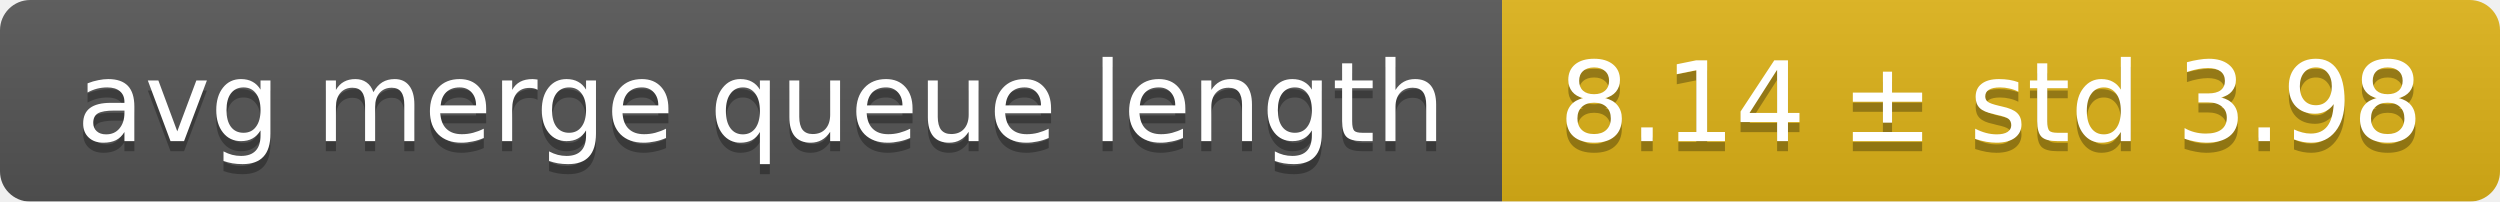
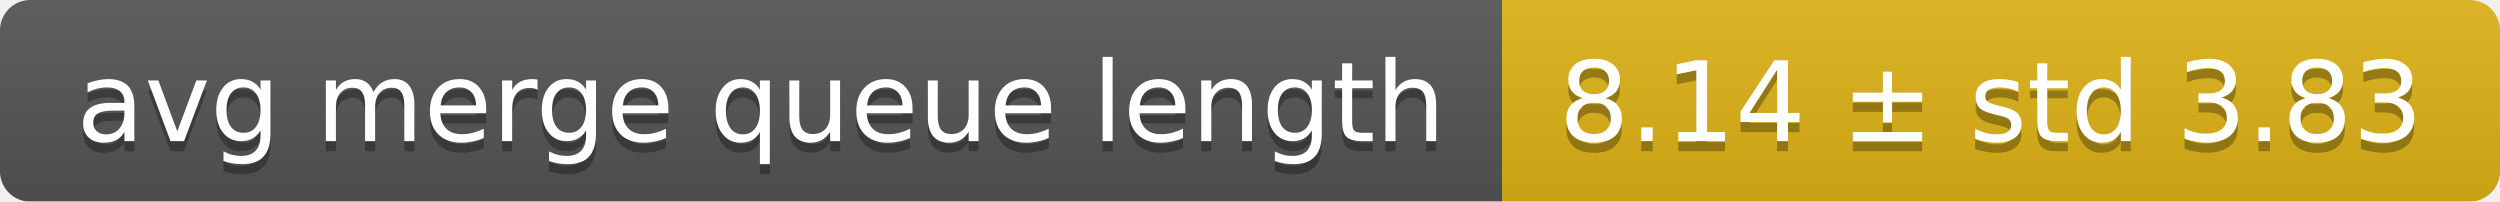
<svg xmlns="http://www.w3.org/2000/svg" width="248" height="20">
  <linearGradient id="smooth" x2="0" y2="100%">
    <stop offset="0" stop-color="#bbb" stop-opacity=".1" />
    <stop offset="1" stop-opacity=".1" />
  </linearGradient>
  <mask id="round">
    <rect width="248" height="20" rx="3" fill="#fff" />
  </mask>
  <g mask="url(#round)">
    <rect width="149" height="20" fill="#555" />
    <rect x="149" width="99" height="20" fill="#dfb317" />
    <rect width="248" height="20" fill="url(#smooth)" />
  </g>
  <g fill="#fff" text-anchor="middle" font-family="DejaVu Sans,Verdana,Geneva,sans-serif" font-size="11">
    <text x="75.5" y="15" fill="#010101" fill-opacity=".3">avg merge queue length</text>
    <text x="75.5" y="14">avg merge queue length</text>
-     <text x="197.5" y="15" fill="#010101" fill-opacity=".3">8.14 ± std 3.98</text>
-     <text x="197.5" y="14">8.14 ± std 3.98</text>
+     <text x="197.5" y="15" fill="#010101" fill-opacity=".3">8.14 ± std 3.83</text>
+     <text x="197.5" y="14">8.14 ± std 3.83</text>
  </g>
</svg>
